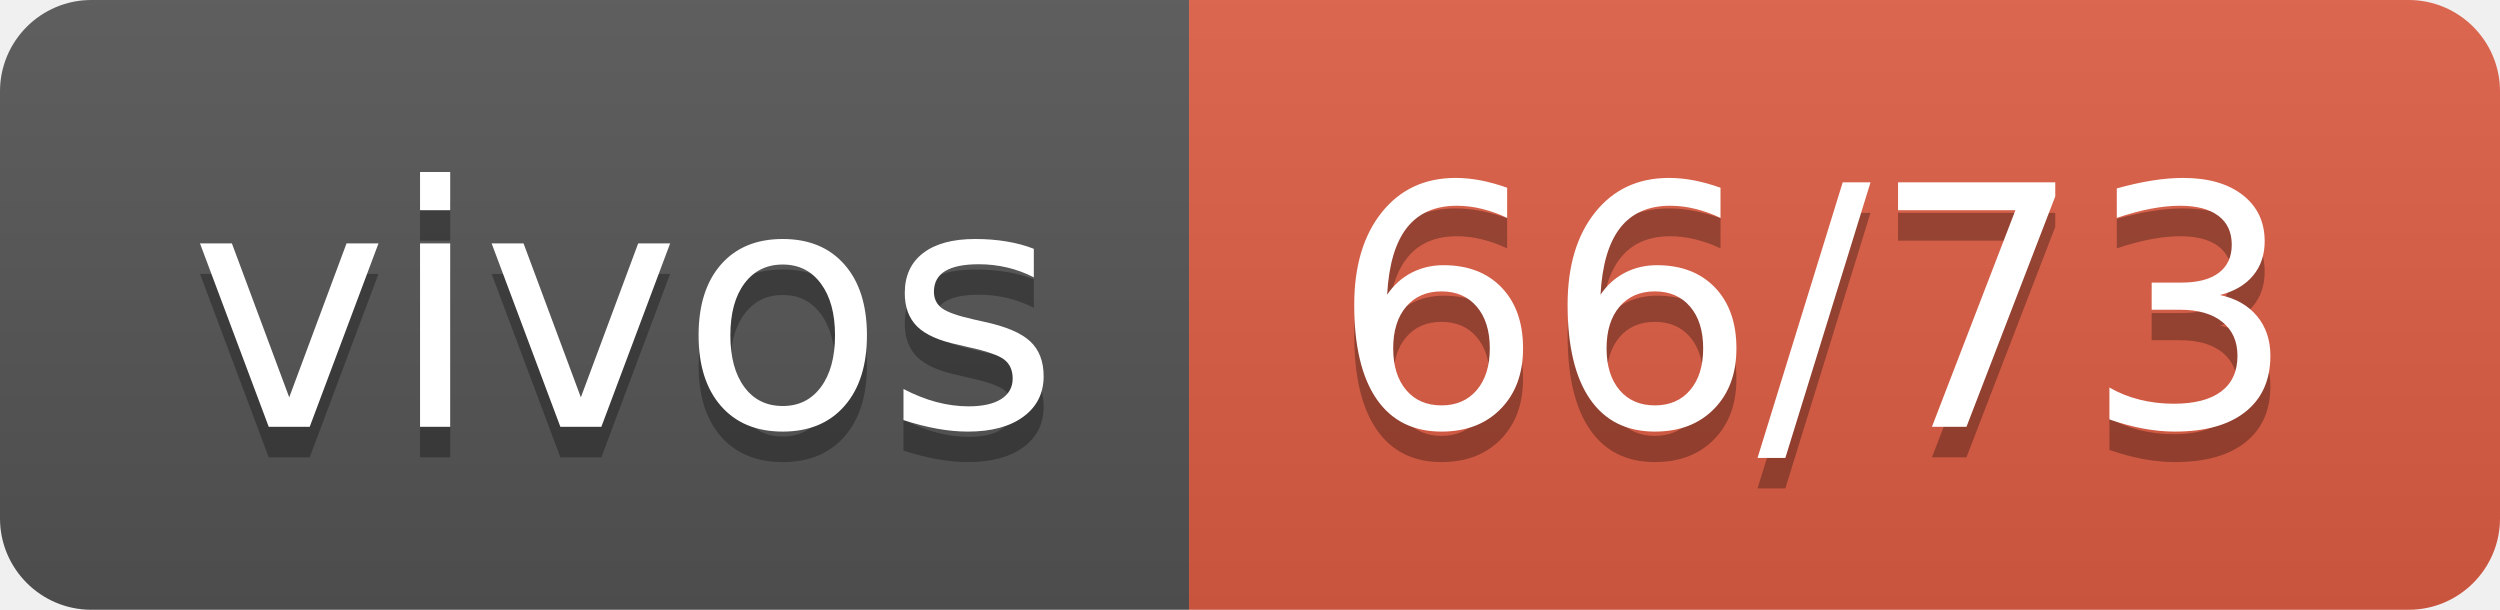
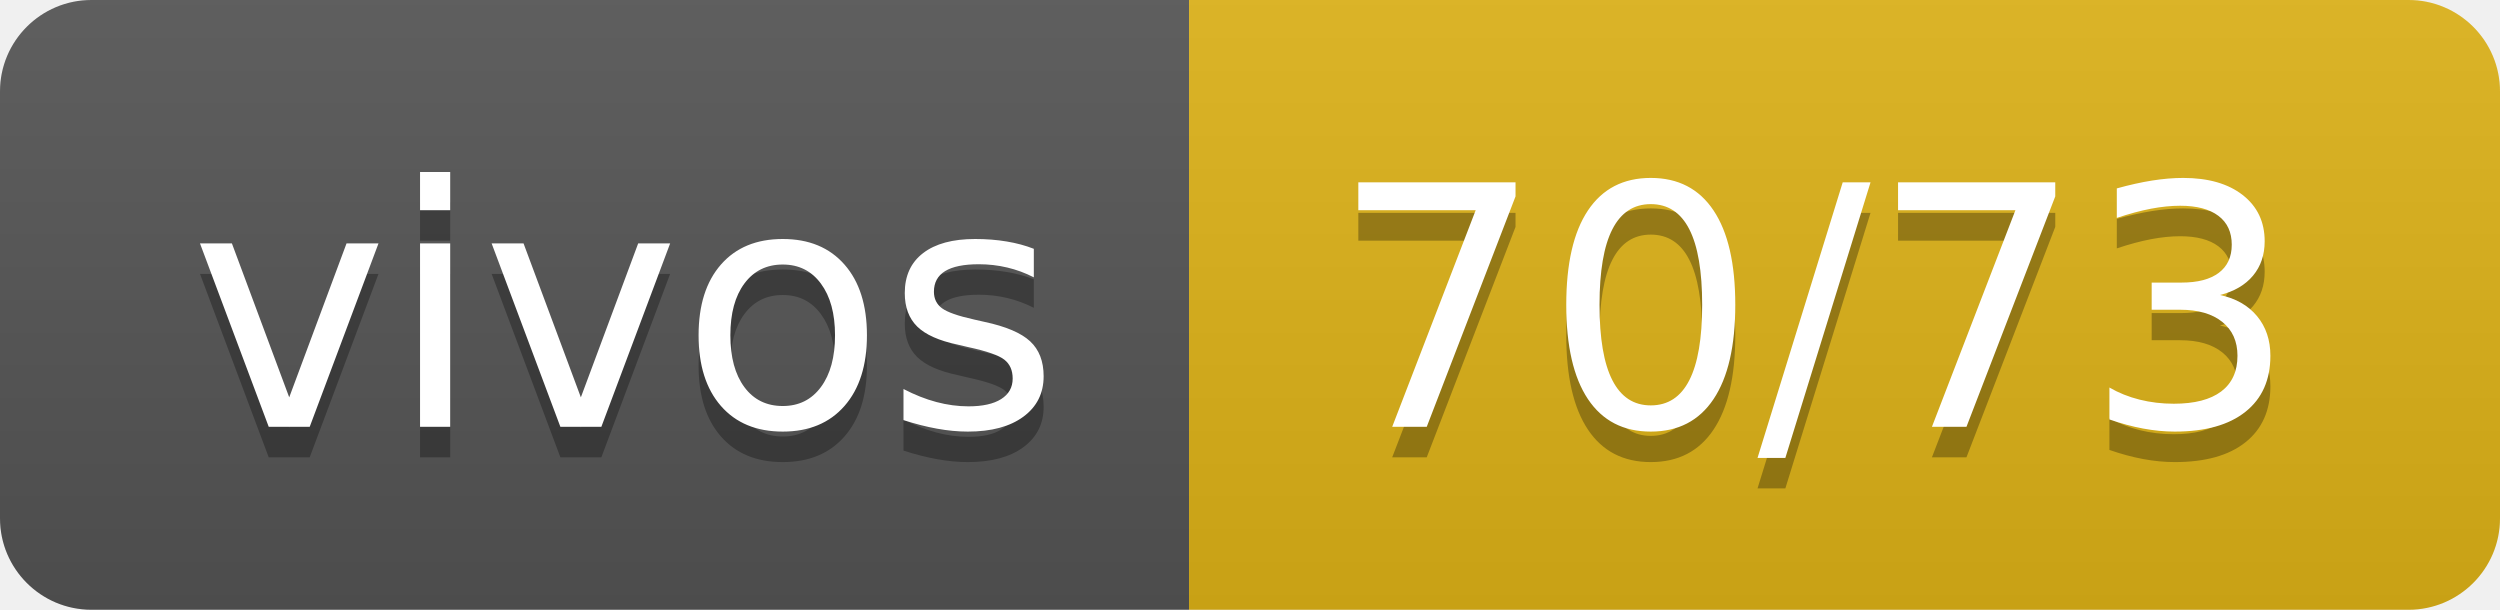
- <svg xmlns="http://www.w3.org/2000/svg" width="82" height="20" role="img" aria-label="vivos: 66/73">
+ <svg xmlns="http://www.w3.org/2000/svg" width="82" height="20" role="img" aria-label="vivos: 70/73">
  <linearGradient id="s" x2="0" y2="100%">
    <stop offset="0" stop-color="#bbb" stop-opacity=".1" />
    <stop offset="1" stop-opacity=".1" />
  </linearGradient>
  <clipPath id="r">
    <rect width="82" height="20" rx="3" fill="#fff" />
  </clipPath>
  <g clip-path="url(#r)">
    <rect width="39" height="20" fill="#555" />
-     <rect x="39" width="43" height="20" fill="#e05d44" />
+     <rect x="39" width="43" height="20" fill="#dfb317" />
    <rect width="82" height="20" fill="url(#s)" />
  </g>
  <g fill="#fff" text-anchor="middle" font-family="Verdana,Geneva,DejaVu Sans,sans-serif" text-rendering="geometricPrecision" font-size="110">
    <text aria-hidden="true" x="205" y="150" fill="#010101" fill-opacity=".3" transform="scale(.1)" textLength="290">vivos</text>
    <text x="205" y="140" transform="scale(.1)" fill="#fff" textLength="290">vivos</text>
-     <text aria-hidden="true" x="595" y="150" fill="#010101" fill-opacity=".3" transform="scale(.1)" textLength="330">66/73</text>
-     <text x="595" y="140" transform="scale(.1)" fill="#fff" textLength="330">66/73</text>
+     <text aria-hidden="true" x="595" y="150" fill="#010101" fill-opacity=".3" transform="scale(.1)" textLength="330">70/73</text>
+     <text x="595" y="140" transform="scale(.1)" fill="#fff" textLength="330">70/73</text>
  </g>
</svg>
